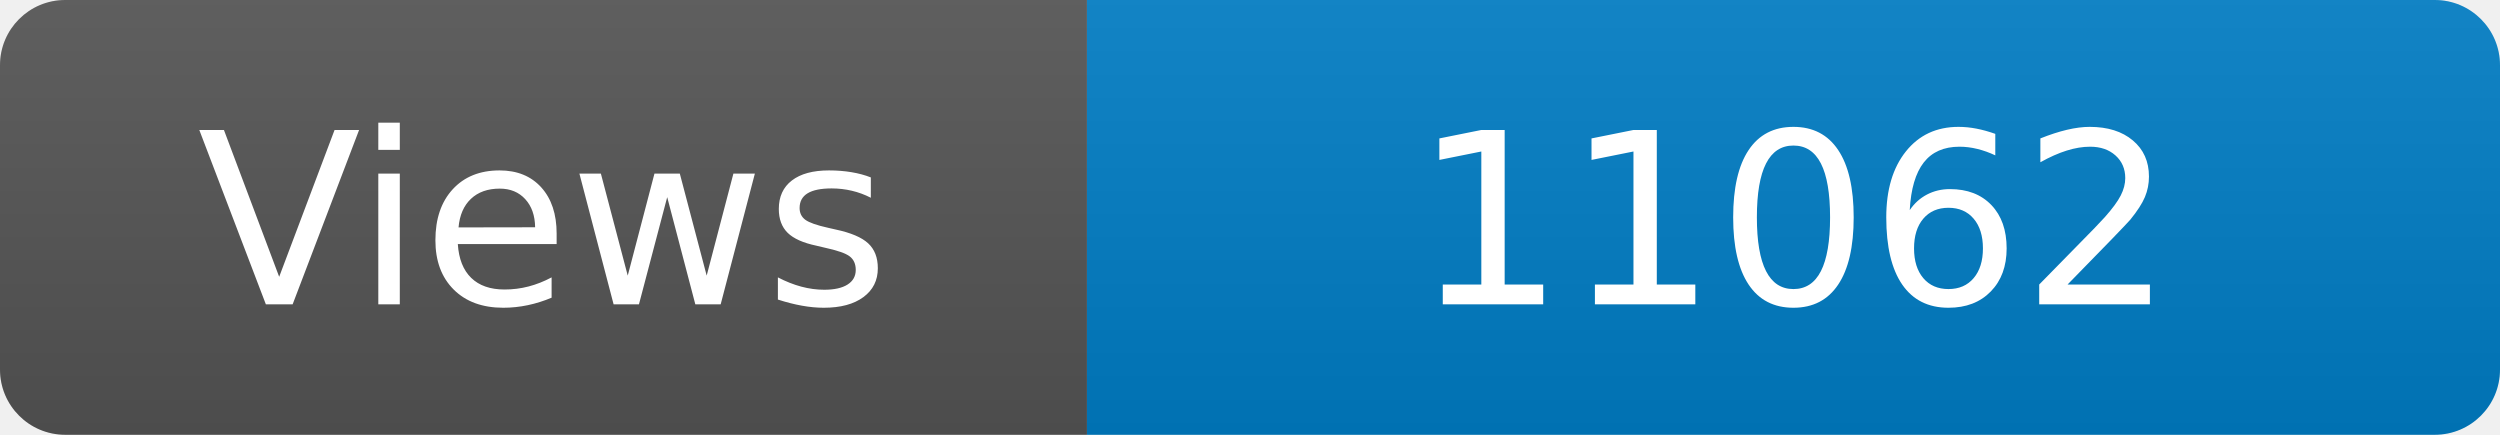
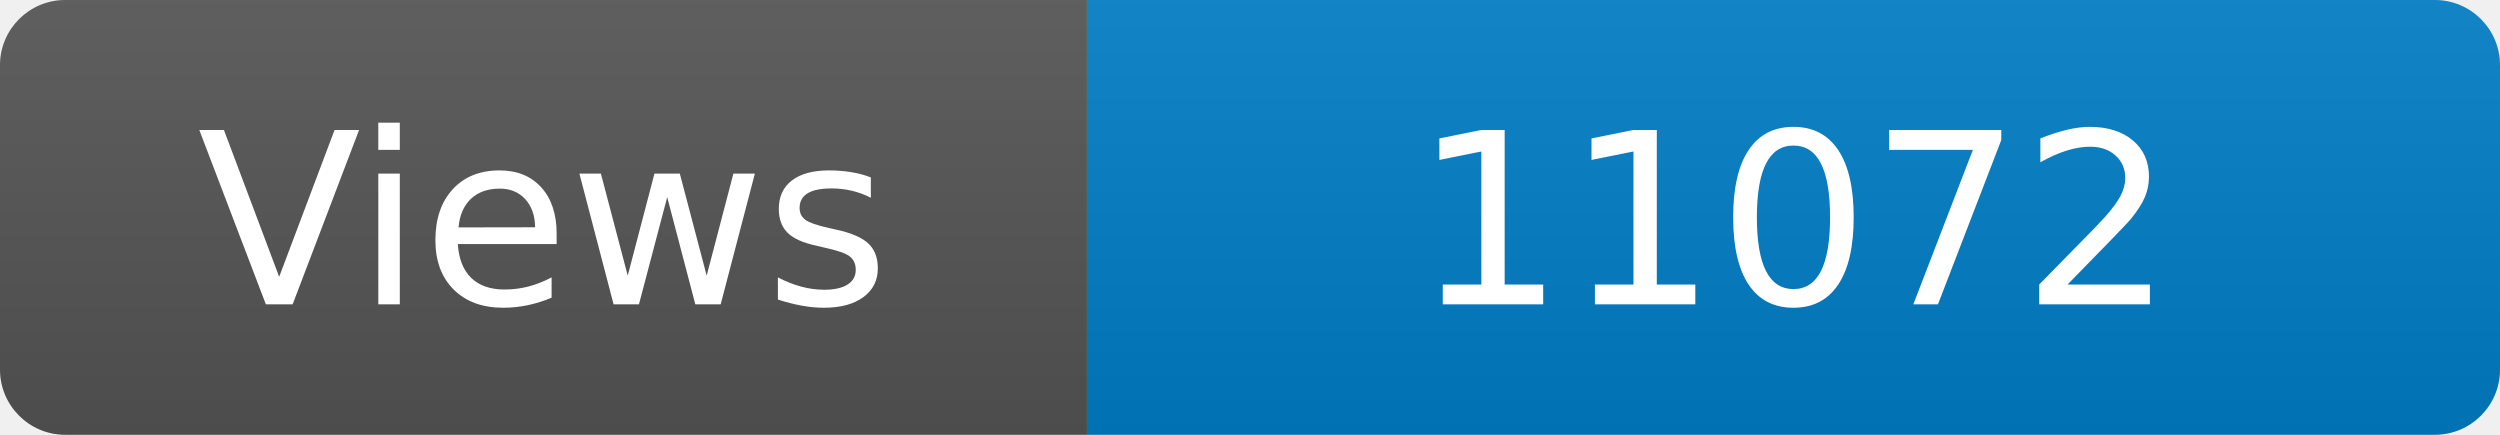
<svg xmlns="http://www.w3.org/2000/svg" width="115" height="20" role="img" aria-label="Maintained?: yes">
  <linearGradient id="s" x2="0" y2="100%">
    <stop offset="0" stop-color="#bbb" stop-opacity=".1" />
    <stop offset="1" stop-opacity=".1" />
  </linearGradient>
  <clipPath id="r">
    <rect width="115" height="20" rx="3" fill="#fff" />
  </clipPath>
  <g clip-path="url(#r)">
    <rect width="50" height="20" fill="#555" />
    <rect x="50" width="160" height="20" fill="#007ec6" />
    <rect width="115" height="20" fill="url(#s)" />
  </g>
  <g fill="#fff" text-anchor="middle" font-family="Verdana,Geneva,DejaVu Sans,sans-serif" font-size="110">
    <text x="250" y="140" transform="scale(.1)" fill="#fff">Views</text>
-     <text x="825" y="140" transform="scale(.1)" fill="#fff">11062</text>
+     <text x="825" y="140" transform="scale(.1)" fill="#fff">11072</text>
  </g>
</svg>
